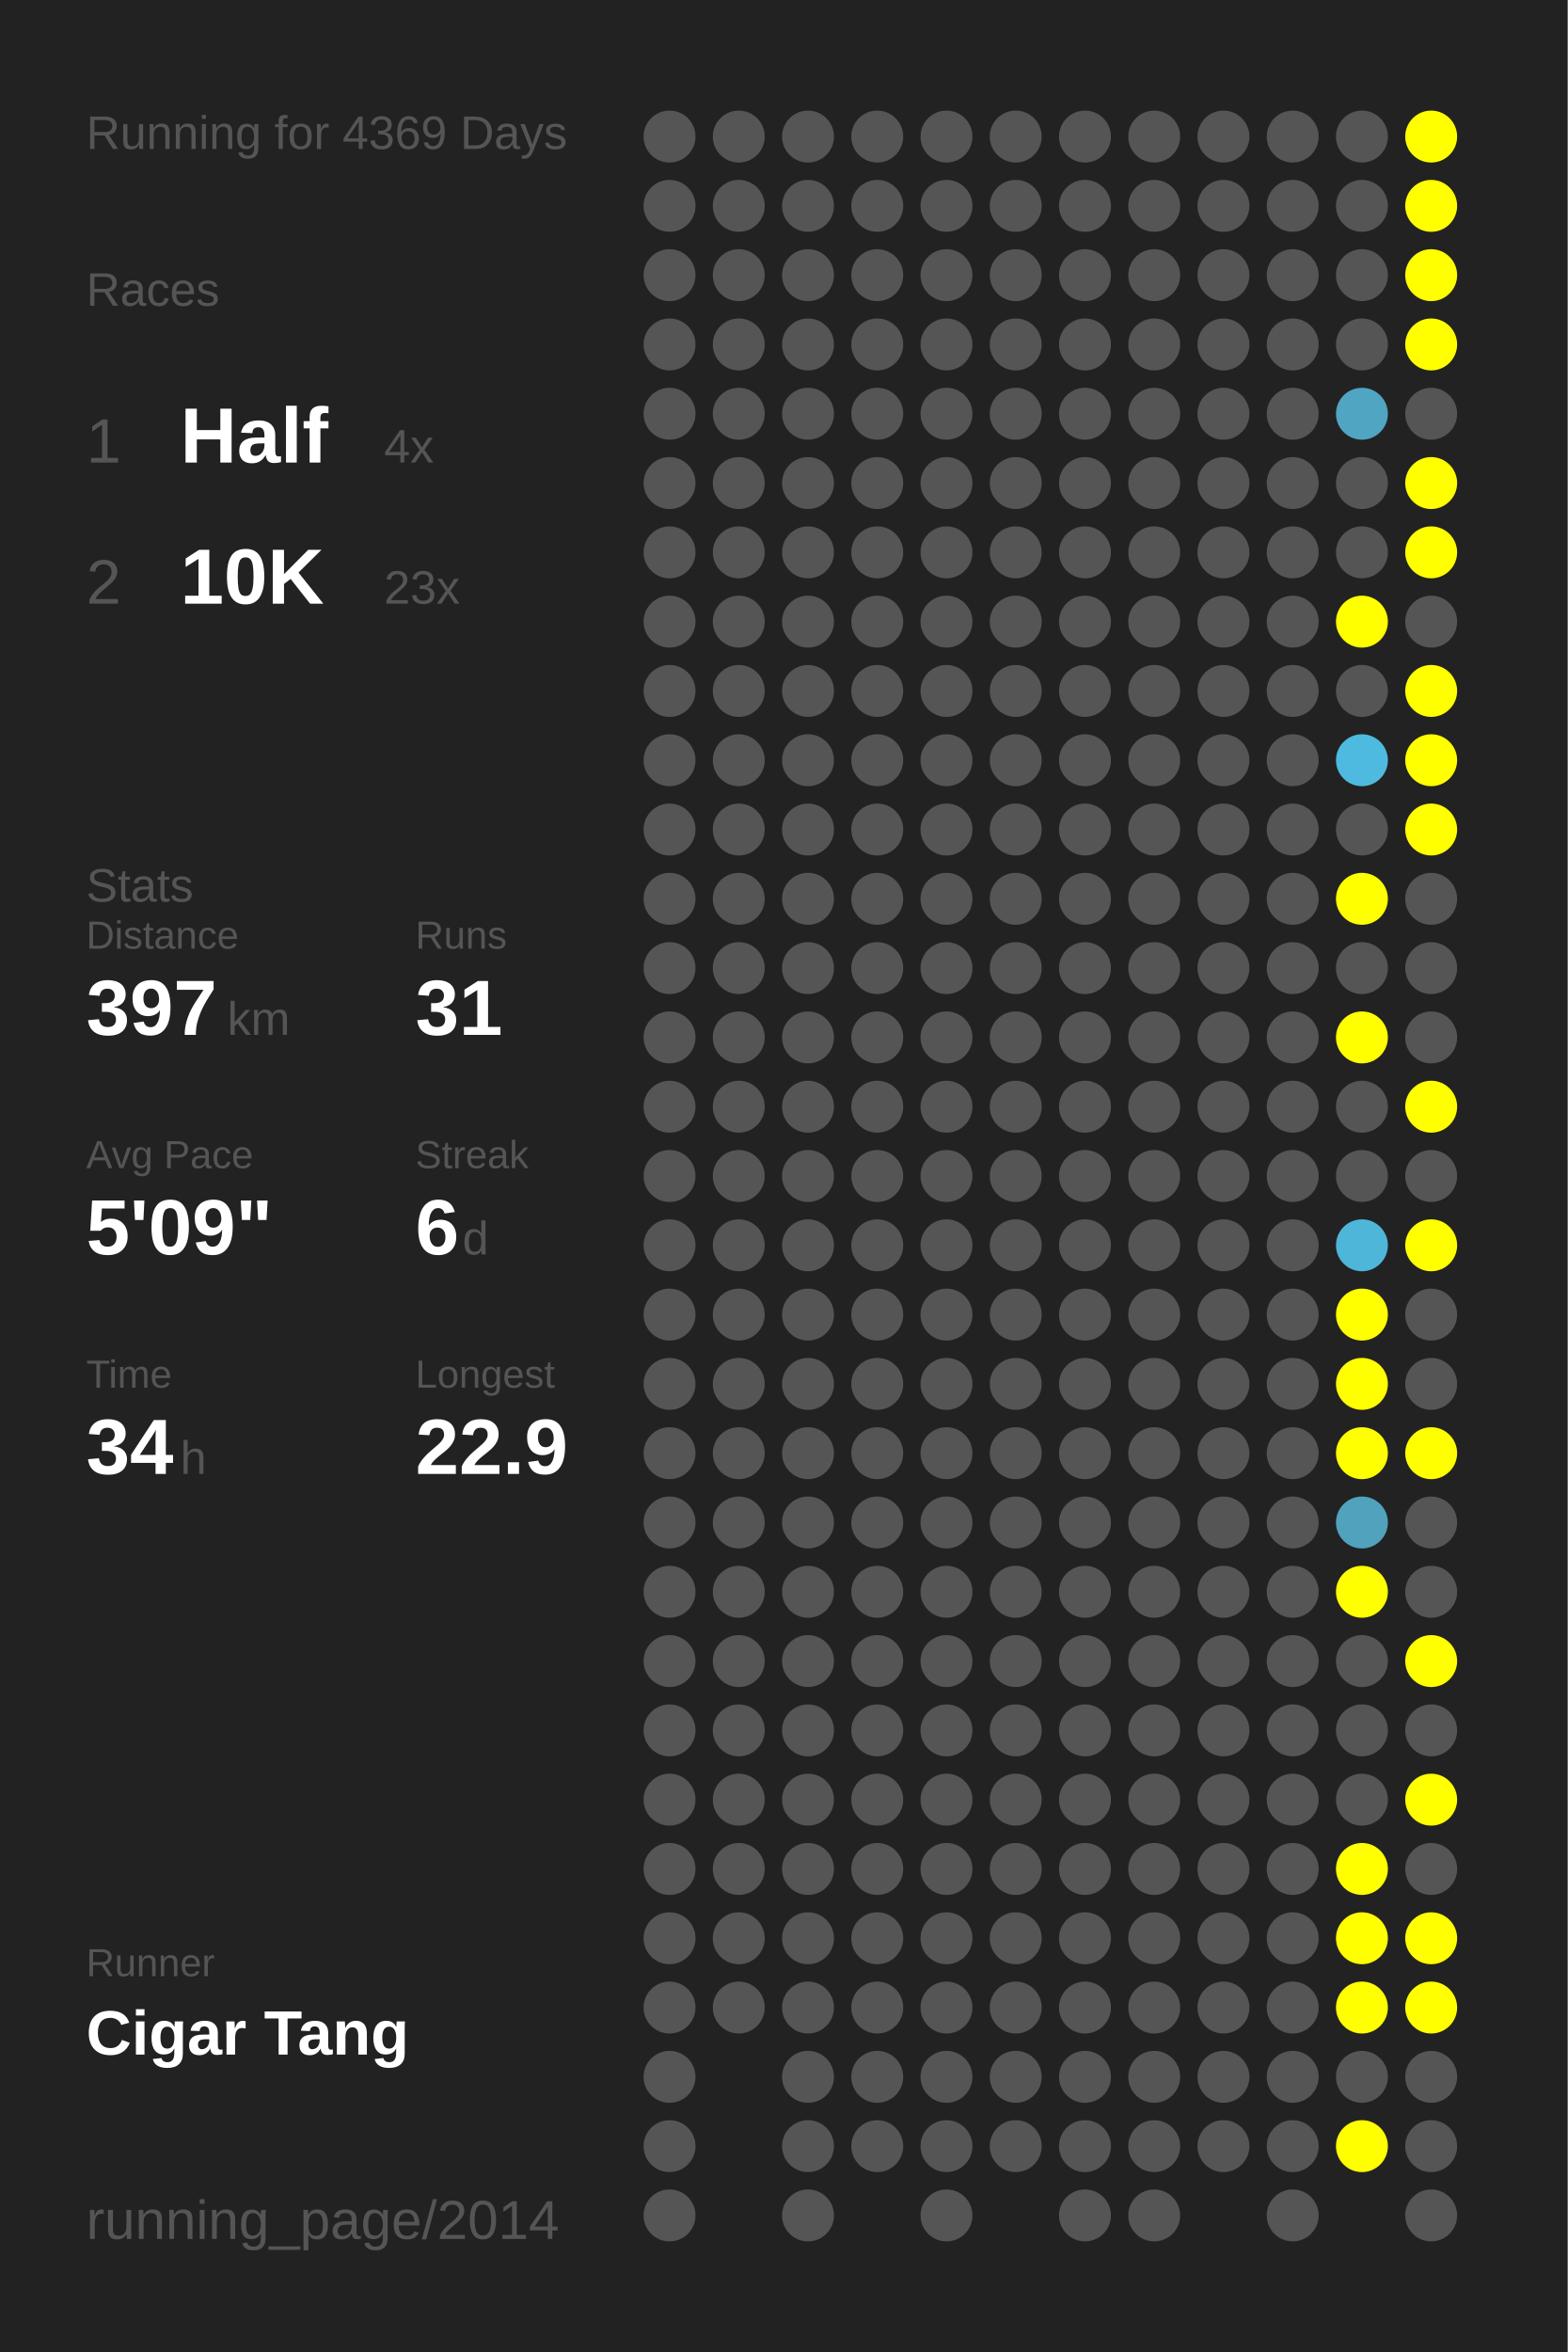
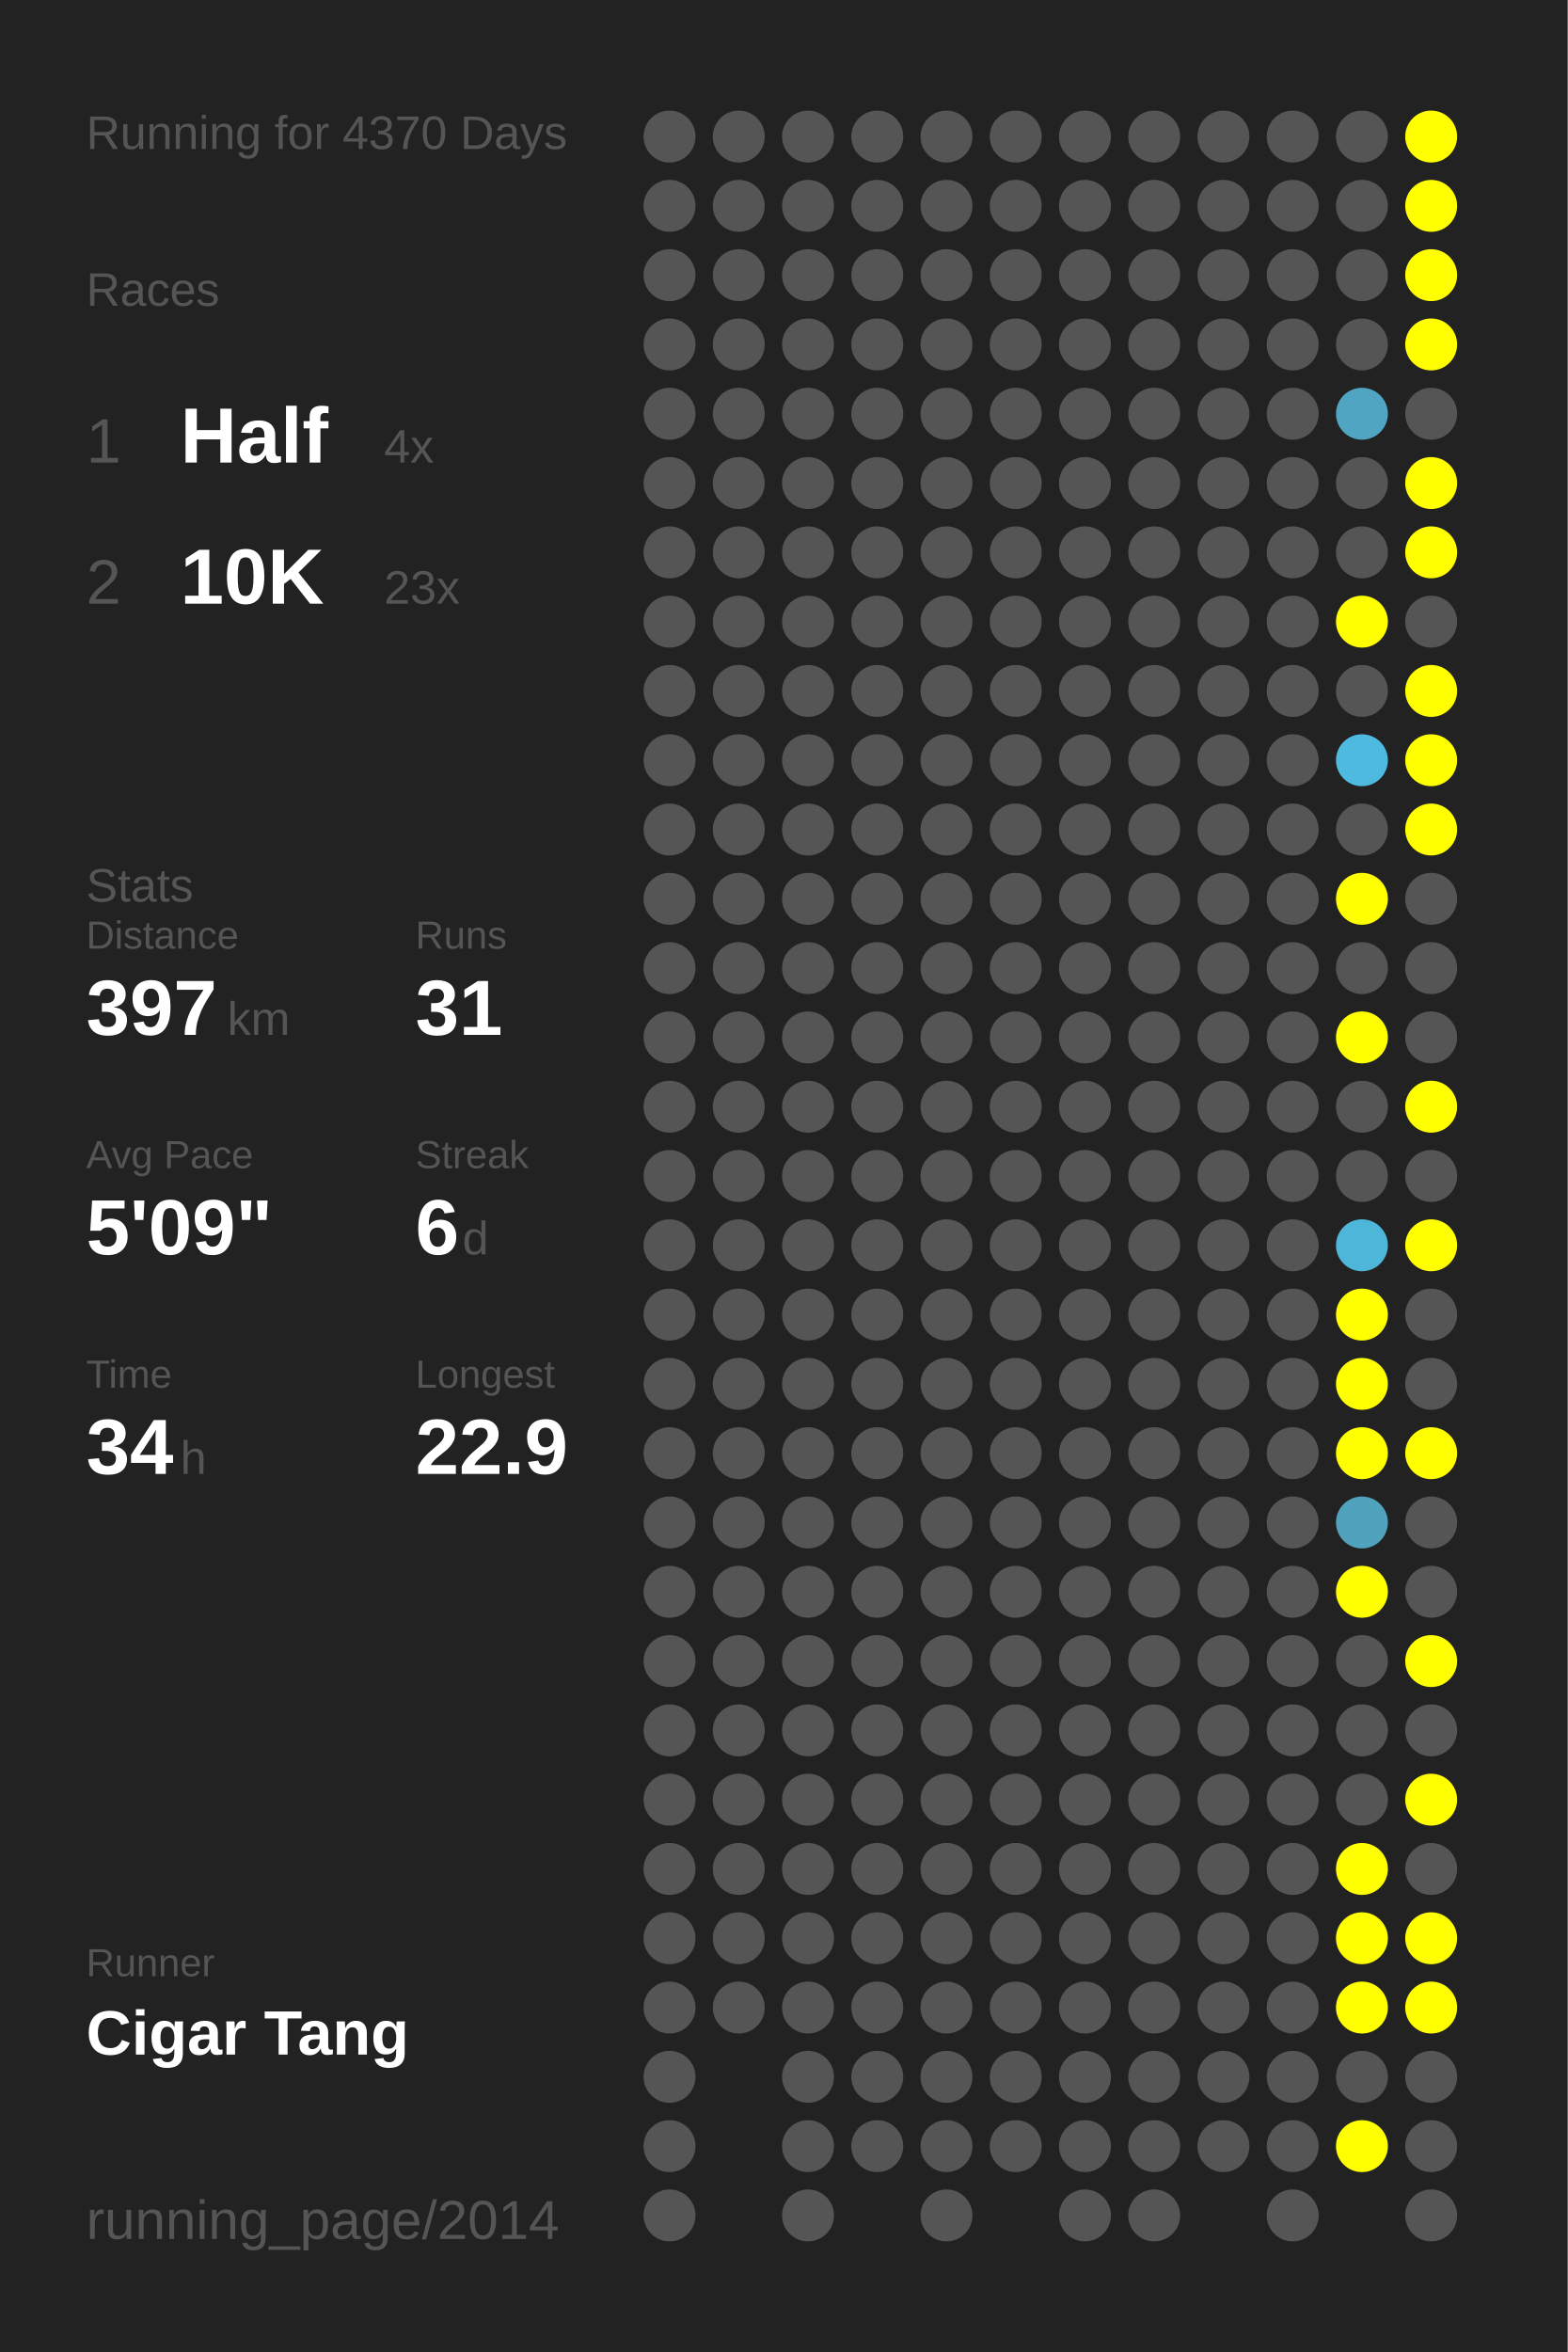
<svg xmlns="http://www.w3.org/2000/svg" baseProfile="full" height="300mm" version="1.1" viewBox="0,0,200,300" width="200mm">
  <defs />
  <rect fill="#222222" height="300" width="200" x="0" y="0" />
-   <text fill="#555555" style="font-size:6px; font-family:Arial;" x="11" y="19">Running for 4369 Days</text>
+   <text fill="#555555" style="font-size:6px; font-family:Arial;" x="11" y="19">Running for 4370 Days</text>
  <text fill="#555555" style="font-size:6px; font-family:Arial;" x="11" y="39">Races</text>
  <text fill="#555555" style="font-size:8px; font-family:Arial;" x="11" y="59">1</text>
  <text fill="#FFFFFF" style="font-size:10px; font-family:Arial; font-weight:bold;" x="23" y="59">Half</text>
  <text fill="#555555" style="font-size:6px; font-family:Arial;" x="49" y="59">4x</text>
  <text fill="#555555" style="font-size:8px; font-family:Arial;" x="11" y="77">2</text>
  <text fill="#FFFFFF" style="font-size:10px; font-family:Arial; font-weight:bold;" x="23" y="77">10K</text>
  <text fill="#555555" style="font-size:6px; font-family:Arial;" x="49" y="77">23x</text>
  <text fill="#555555" style="font-size:6px; font-family:Arial;" x="11" y="115">Stats</text>
  <text fill="#555555" style="font-size:5px; font-family:Arial;" x="11" y="121">Distance</text>
  <text fill="#FFFFFF" style="font-size:10px; font-family:Arial; font-weight:bold;" x="11" y="132">397</text>
  <text fill="#555555" style="font-size:6px; font-family:Arial;" x="29" y="132">km</text>
  <text fill="#555555" style="font-size:5px; font-family:Arial;" x="53" y="121">Runs</text>
  <text fill="#FFFFFF" style="font-size:10px; font-family:Arial; font-weight:bold;" x="53" y="132">31</text>
  <text fill="#555555" style="font-size:5px; font-family:Arial;" x="11" y="149">Avg Pace</text>
  <text fill="#FFFFFF" style="font-size:10px; font-family:Arial; font-weight:bold;" x="11" y="160">5'09"</text>
  <text fill="#555555" style="font-size:5px; font-family:Arial;" x="53" y="149">Streak</text>
  <text fill="#FFFFFF" style="font-size:10px; font-family:Arial; font-weight:bold;" x="53" y="160">6</text>
  <text fill="#555555" style="font-size:6px; font-family:Arial;" x="59" y="160">d</text>
  <text fill="#555555" style="font-size:5px; font-family:Arial;" x="11" y="177">Time</text>
  <text fill="#FFFFFF" style="font-size:10px; font-family:Arial; font-weight:bold;" x="11" y="188">34</text>
  <text fill="#555555" style="font-size:6px; font-family:Arial;" x="23" y="188">h</text>
  <text fill="#555555" style="font-size:5px; font-family:Arial;" x="53" y="177">Longest</text>
  <text fill="#FFFFFF" style="font-size:10px; font-family:Arial; font-weight:bold;" x="53" y="188">22.9</text>
  <text fill="#555555" style="font-size:5px; font-family:Arial;" x="11" y="252.065">Runner</text>
  <text fill="#FFFFFF" style="font-size:8px; font-family:Arial; font-weight:bold;" x="11" y="262.065">Cigar Tang</text>
  <text fill="#555555" style="font-size:7px; font-family:Arial;" x="11" y="285.581">running_page/2014</text>
  <circle cx="85.417" cy="17.419" fill="#555555" r="3.312" />
  <circle cx="85.417" cy="26.258" fill="#555555" r="3.312" />
  <circle cx="85.417" cy="35.097" fill="#555555" r="3.312" />
  <circle cx="85.417" cy="43.935" fill="#555555" r="3.312" />
  <circle cx="85.417" cy="52.774" fill="#555555" r="3.312" />
  <circle cx="85.417" cy="61.613" fill="#555555" r="3.312" />
  <circle cx="85.417" cy="70.452" fill="#555555" r="3.312" />
  <circle cx="85.417" cy="79.29" fill="#555555" r="3.312" />
  <circle cx="85.417" cy="88.129" fill="#555555" r="3.312" />
  <circle cx="85.417" cy="96.968" fill="#555555" r="3.312" />
  <circle cx="85.417" cy="105.806" fill="#555555" r="3.312" />
  <circle cx="85.417" cy="114.645" fill="#555555" r="3.312" />
  <circle cx="85.417" cy="123.484" fill="#555555" r="3.312" />
  <circle cx="85.417" cy="132.323" fill="#555555" r="3.312" />
  <circle cx="85.417" cy="141.161" fill="#555555" r="3.312" />
  <circle cx="85.417" cy="150" fill="#555555" r="3.312" />
  <circle cx="85.417" cy="158.839" fill="#555555" r="3.312" />
  <circle cx="85.417" cy="167.677" fill="#555555" r="3.312" />
  <circle cx="85.417" cy="176.516" fill="#555555" r="3.312" />
  <circle cx="85.417" cy="185.355" fill="#555555" r="3.312" />
  <circle cx="85.417" cy="194.194" fill="#555555" r="3.312" />
  <circle cx="85.417" cy="203.032" fill="#555555" r="3.312" />
  <circle cx="85.417" cy="211.871" fill="#555555" r="3.312" />
  <circle cx="85.417" cy="220.71" fill="#555555" r="3.312" />
  <circle cx="85.417" cy="229.548" fill="#555555" r="3.312" />
  <circle cx="85.417" cy="238.387" fill="#555555" r="3.312" />
  <circle cx="85.417" cy="247.226" fill="#555555" r="3.312" />
  <circle cx="85.417" cy="256.065" fill="#555555" r="3.312" />
  <circle cx="85.417" cy="264.903" fill="#555555" r="3.312" />
  <circle cx="85.417" cy="273.742" fill="#555555" r="3.312" />
  <circle cx="85.417" cy="282.581" fill="#555555" r="3.312" />
  <circle cx="94.25" cy="17.419" fill="#555555" r="3.312" />
  <circle cx="94.25" cy="26.258" fill="#555555" r="3.312" />
  <circle cx="94.25" cy="35.097" fill="#555555" r="3.312" />
  <circle cx="94.25" cy="43.935" fill="#555555" r="3.312" />
  <circle cx="94.25" cy="52.774" fill="#555555" r="3.312" />
  <circle cx="94.25" cy="61.613" fill="#555555" r="3.312" />
  <circle cx="94.25" cy="70.452" fill="#555555" r="3.312" />
  <circle cx="94.25" cy="79.29" fill="#555555" r="3.312" />
  <circle cx="94.25" cy="88.129" fill="#555555" r="3.312" />
  <circle cx="94.25" cy="96.968" fill="#555555" r="3.312" />
  <circle cx="94.25" cy="105.806" fill="#555555" r="3.312" />
  <circle cx="94.25" cy="114.645" fill="#555555" r="3.312" />
  <circle cx="94.25" cy="123.484" fill="#555555" r="3.312" />
  <circle cx="94.25" cy="132.323" fill="#555555" r="3.312" />
  <circle cx="94.25" cy="141.161" fill="#555555" r="3.312" />
  <circle cx="94.25" cy="150" fill="#555555" r="3.312" />
  <circle cx="94.25" cy="158.839" fill="#555555" r="3.312" />
  <circle cx="94.25" cy="167.677" fill="#555555" r="3.312" />
  <circle cx="94.25" cy="176.516" fill="#555555" r="3.312" />
  <circle cx="94.25" cy="185.355" fill="#555555" r="3.312" />
  <circle cx="94.25" cy="194.194" fill="#555555" r="3.312" />
  <circle cx="94.25" cy="203.032" fill="#555555" r="3.312" />
  <circle cx="94.25" cy="211.871" fill="#555555" r="3.312" />
  <circle cx="94.25" cy="220.71" fill="#555555" r="3.312" />
  <circle cx="94.25" cy="229.548" fill="#555555" r="3.312" />
  <circle cx="94.25" cy="238.387" fill="#555555" r="3.312" />
  <circle cx="94.25" cy="247.226" fill="#555555" r="3.312" />
  <circle cx="94.25" cy="256.065" fill="#555555" r="3.312" />
  <circle cx="103.083" cy="17.419" fill="#555555" r="3.312" />
  <circle cx="103.083" cy="26.258" fill="#555555" r="3.312" />
  <circle cx="103.083" cy="35.097" fill="#555555" r="3.312" />
  <circle cx="103.083" cy="43.935" fill="#555555" r="3.312" />
  <circle cx="103.083" cy="52.774" fill="#555555" r="3.312" />
  <circle cx="103.083" cy="61.613" fill="#555555" r="3.312" />
  <circle cx="103.083" cy="70.452" fill="#555555" r="3.312" />
  <circle cx="103.083" cy="79.29" fill="#555555" r="3.312" />
  <circle cx="103.083" cy="88.129" fill="#555555" r="3.312" />
  <circle cx="103.083" cy="96.968" fill="#555555" r="3.312" />
  <circle cx="103.083" cy="105.806" fill="#555555" r="3.312" />
  <circle cx="103.083" cy="114.645" fill="#555555" r="3.312" />
  <circle cx="103.083" cy="123.484" fill="#555555" r="3.312" />
  <circle cx="103.083" cy="132.323" fill="#555555" r="3.312" />
  <circle cx="103.083" cy="141.161" fill="#555555" r="3.312" />
  <circle cx="103.083" cy="150" fill="#555555" r="3.312" />
  <circle cx="103.083" cy="158.839" fill="#555555" r="3.312" />
  <circle cx="103.083" cy="167.677" fill="#555555" r="3.312" />
  <circle cx="103.083" cy="176.516" fill="#555555" r="3.312" />
  <circle cx="103.083" cy="185.355" fill="#555555" r="3.312" />
  <circle cx="103.083" cy="194.194" fill="#555555" r="3.312" />
  <circle cx="103.083" cy="203.032" fill="#555555" r="3.312" />
  <circle cx="103.083" cy="211.871" fill="#555555" r="3.312" />
  <circle cx="103.083" cy="220.71" fill="#555555" r="3.312" />
  <circle cx="103.083" cy="229.548" fill="#555555" r="3.312" />
  <circle cx="103.083" cy="238.387" fill="#555555" r="3.312" />
  <circle cx="103.083" cy="247.226" fill="#555555" r="3.312" />
  <circle cx="103.083" cy="256.065" fill="#555555" r="3.312" />
  <circle cx="103.083" cy="264.903" fill="#555555" r="3.312" />
  <circle cx="103.083" cy="273.742" fill="#555555" r="3.312" />
  <circle cx="103.083" cy="282.581" fill="#555555" r="3.312" />
  <circle cx="111.917" cy="17.419" fill="#555555" r="3.312" />
  <circle cx="111.917" cy="26.258" fill="#555555" r="3.312" />
  <circle cx="111.917" cy="35.097" fill="#555555" r="3.312" />
  <circle cx="111.917" cy="43.935" fill="#555555" r="3.312" />
  <circle cx="111.917" cy="52.774" fill="#555555" r="3.312" />
  <circle cx="111.917" cy="61.613" fill="#555555" r="3.312" />
  <circle cx="111.917" cy="70.452" fill="#555555" r="3.312" />
  <circle cx="111.917" cy="79.29" fill="#555555" r="3.312" />
  <circle cx="111.917" cy="88.129" fill="#555555" r="3.312" />
  <circle cx="111.917" cy="96.968" fill="#555555" r="3.312" />
  <circle cx="111.917" cy="105.806" fill="#555555" r="3.312" />
  <circle cx="111.917" cy="114.645" fill="#555555" r="3.312" />
  <circle cx="111.917" cy="123.484" fill="#555555" r="3.312" />
  <circle cx="111.917" cy="132.323" fill="#555555" r="3.312" />
  <circle cx="111.917" cy="141.161" fill="#555555" r="3.312" />
  <circle cx="111.917" cy="150" fill="#555555" r="3.312" />
  <circle cx="111.917" cy="158.839" fill="#555555" r="3.312" />
  <circle cx="111.917" cy="167.677" fill="#555555" r="3.312" />
  <circle cx="111.917" cy="176.516" fill="#555555" r="3.312" />
  <circle cx="111.917" cy="185.355" fill="#555555" r="3.312" />
  <circle cx="111.917" cy="194.194" fill="#555555" r="3.312" />
  <circle cx="111.917" cy="203.032" fill="#555555" r="3.312" />
  <circle cx="111.917" cy="211.871" fill="#555555" r="3.312" />
  <circle cx="111.917" cy="220.71" fill="#555555" r="3.312" />
  <circle cx="111.917" cy="229.548" fill="#555555" r="3.312" />
  <circle cx="111.917" cy="238.387" fill="#555555" r="3.312" />
  <circle cx="111.917" cy="247.226" fill="#555555" r="3.312" />
  <circle cx="111.917" cy="256.065" fill="#555555" r="3.312" />
  <circle cx="111.917" cy="264.903" fill="#555555" r="3.312" />
  <circle cx="111.917" cy="273.742" fill="#555555" r="3.312" />
  <circle cx="120.75" cy="17.419" fill="#555555" r="3.312" />
  <circle cx="120.75" cy="26.258" fill="#555555" r="3.312" />
  <circle cx="120.75" cy="35.097" fill="#555555" r="3.312" />
  <circle cx="120.75" cy="43.935" fill="#555555" r="3.312" />
  <circle cx="120.75" cy="52.774" fill="#555555" r="3.312" />
  <circle cx="120.75" cy="61.613" fill="#555555" r="3.312" />
  <circle cx="120.75" cy="70.452" fill="#555555" r="3.312" />
  <circle cx="120.75" cy="79.29" fill="#555555" r="3.312" />
  <circle cx="120.75" cy="88.129" fill="#555555" r="3.312" />
  <circle cx="120.75" cy="96.968" fill="#555555" r="3.312" />
  <circle cx="120.75" cy="105.806" fill="#555555" r="3.312" />
  <circle cx="120.75" cy="114.645" fill="#555555" r="3.312" />
  <circle cx="120.75" cy="123.484" fill="#555555" r="3.312" />
  <circle cx="120.75" cy="132.323" fill="#555555" r="3.312" />
  <circle cx="120.75" cy="141.161" fill="#555555" r="3.312" />
  <circle cx="120.75" cy="150" fill="#555555" r="3.312" />
  <circle cx="120.75" cy="158.839" fill="#555555" r="3.312" />
  <circle cx="120.75" cy="167.677" fill="#555555" r="3.312" />
  <circle cx="120.75" cy="176.516" fill="#555555" r="3.312" />
  <circle cx="120.75" cy="185.355" fill="#555555" r="3.312" />
  <circle cx="120.75" cy="194.194" fill="#555555" r="3.312" />
  <circle cx="120.75" cy="203.032" fill="#555555" r="3.312" />
  <circle cx="120.75" cy="211.871" fill="#555555" r="3.312" />
  <circle cx="120.75" cy="220.71" fill="#555555" r="3.312" />
  <circle cx="120.75" cy="229.548" fill="#555555" r="3.312" />
  <circle cx="120.75" cy="238.387" fill="#555555" r="3.312" />
  <circle cx="120.75" cy="247.226" fill="#555555" r="3.312" />
  <circle cx="120.75" cy="256.065" fill="#555555" r="3.312" />
  <circle cx="120.75" cy="264.903" fill="#555555" r="3.312" />
  <circle cx="120.75" cy="273.742" fill="#555555" r="3.312" />
  <circle cx="120.75" cy="282.581" fill="#555555" r="3.312" />
  <circle cx="129.583" cy="17.419" fill="#555555" r="3.312" />
  <circle cx="129.583" cy="26.258" fill="#555555" r="3.312" />
  <circle cx="129.583" cy="35.097" fill="#555555" r="3.312" />
  <circle cx="129.583" cy="43.935" fill="#555555" r="3.312" />
  <circle cx="129.583" cy="52.774" fill="#555555" r="3.312" />
  <circle cx="129.583" cy="61.613" fill="#555555" r="3.312" />
  <circle cx="129.583" cy="70.452" fill="#555555" r="3.312" />
  <circle cx="129.583" cy="79.29" fill="#555555" r="3.312" />
  <circle cx="129.583" cy="88.129" fill="#555555" r="3.312" />
  <circle cx="129.583" cy="96.968" fill="#555555" r="3.312" />
  <circle cx="129.583" cy="105.806" fill="#555555" r="3.312" />
  <circle cx="129.583" cy="114.645" fill="#555555" r="3.312" />
  <circle cx="129.583" cy="123.484" fill="#555555" r="3.312" />
  <circle cx="129.583" cy="132.323" fill="#555555" r="3.312" />
  <circle cx="129.583" cy="141.161" fill="#555555" r="3.312" />
  <circle cx="129.583" cy="150" fill="#555555" r="3.312" />
  <circle cx="129.583" cy="158.839" fill="#555555" r="3.312" />
  <circle cx="129.583" cy="167.677" fill="#555555" r="3.312" />
  <circle cx="129.583" cy="176.516" fill="#555555" r="3.312" />
  <circle cx="129.583" cy="185.355" fill="#555555" r="3.312" />
  <circle cx="129.583" cy="194.194" fill="#555555" r="3.312" />
  <circle cx="129.583" cy="203.032" fill="#555555" r="3.312" />
  <circle cx="129.583" cy="211.871" fill="#555555" r="3.312" />
  <circle cx="129.583" cy="220.71" fill="#555555" r="3.312" />
  <circle cx="129.583" cy="229.548" fill="#555555" r="3.312" />
  <circle cx="129.583" cy="238.387" fill="#555555" r="3.312" />
  <circle cx="129.583" cy="247.226" fill="#555555" r="3.312" />
  <circle cx="129.583" cy="256.065" fill="#555555" r="3.312" />
  <circle cx="129.583" cy="264.903" fill="#555555" r="3.312" />
  <circle cx="129.583" cy="273.742" fill="#555555" r="3.312" />
  <circle cx="138.417" cy="17.419" fill="#555555" r="3.312" />
  <circle cx="138.417" cy="26.258" fill="#555555" r="3.312" />
  <circle cx="138.417" cy="35.097" fill="#555555" r="3.312" />
  <circle cx="138.417" cy="43.935" fill="#555555" r="3.312" />
  <circle cx="138.417" cy="52.774" fill="#555555" r="3.312" />
  <circle cx="138.417" cy="61.613" fill="#555555" r="3.312" />
  <circle cx="138.417" cy="70.452" fill="#555555" r="3.312" />
  <circle cx="138.417" cy="79.29" fill="#555555" r="3.312" />
  <circle cx="138.417" cy="88.129" fill="#555555" r="3.312" />
  <circle cx="138.417" cy="96.968" fill="#555555" r="3.312" />
  <circle cx="138.417" cy="105.806" fill="#555555" r="3.312" />
  <circle cx="138.417" cy="114.645" fill="#555555" r="3.312" />
  <circle cx="138.417" cy="123.484" fill="#555555" r="3.312" />
  <circle cx="138.417" cy="132.323" fill="#555555" r="3.312" />
  <circle cx="138.417" cy="141.161" fill="#555555" r="3.312" />
  <circle cx="138.417" cy="150" fill="#555555" r="3.312" />
  <circle cx="138.417" cy="158.839" fill="#555555" r="3.312" />
  <circle cx="138.417" cy="167.677" fill="#555555" r="3.312" />
  <circle cx="138.417" cy="176.516" fill="#555555" r="3.312" />
  <circle cx="138.417" cy="185.355" fill="#555555" r="3.312" />
  <circle cx="138.417" cy="194.194" fill="#555555" r="3.312" />
  <circle cx="138.417" cy="203.032" fill="#555555" r="3.312" />
  <circle cx="138.417" cy="211.871" fill="#555555" r="3.312" />
  <circle cx="138.417" cy="220.71" fill="#555555" r="3.312" />
  <circle cx="138.417" cy="229.548" fill="#555555" r="3.312" />
  <circle cx="138.417" cy="238.387" fill="#555555" r="3.312" />
  <circle cx="138.417" cy="247.226" fill="#555555" r="3.312" />
  <circle cx="138.417" cy="256.065" fill="#555555" r="3.312" />
  <circle cx="138.417" cy="264.903" fill="#555555" r="3.312" />
  <circle cx="138.417" cy="273.742" fill="#555555" r="3.312" />
  <circle cx="138.417" cy="282.581" fill="#555555" r="3.312" />
  <circle cx="147.25" cy="17.419" fill="#555555" r="3.312" />
  <circle cx="147.25" cy="26.258" fill="#555555" r="3.312" />
  <circle cx="147.25" cy="35.097" fill="#555555" r="3.312" />
  <circle cx="147.25" cy="43.935" fill="#555555" r="3.312" />
  <circle cx="147.25" cy="52.774" fill="#555555" r="3.312" />
  <circle cx="147.25" cy="61.613" fill="#555555" r="3.312" />
  <circle cx="147.25" cy="70.452" fill="#555555" r="3.312" />
  <circle cx="147.25" cy="79.29" fill="#555555" r="3.312" />
  <circle cx="147.25" cy="88.129" fill="#555555" r="3.312" />
  <circle cx="147.25" cy="96.968" fill="#555555" r="3.312" />
  <circle cx="147.25" cy="105.806" fill="#555555" r="3.312" />
  <circle cx="147.25" cy="114.645" fill="#555555" r="3.312" />
  <circle cx="147.25" cy="123.484" fill="#555555" r="3.312" />
  <circle cx="147.25" cy="132.323" fill="#555555" r="3.312" />
  <circle cx="147.25" cy="141.161" fill="#555555" r="3.312" />
  <circle cx="147.25" cy="150" fill="#555555" r="3.312" />
  <circle cx="147.25" cy="158.839" fill="#555555" r="3.312" />
  <circle cx="147.25" cy="167.677" fill="#555555" r="3.312" />
  <circle cx="147.25" cy="176.516" fill="#555555" r="3.312" />
  <circle cx="147.25" cy="185.355" fill="#555555" r="3.312" />
  <circle cx="147.25" cy="194.194" fill="#555555" r="3.312" />
  <circle cx="147.25" cy="203.032" fill="#555555" r="3.312" />
  <circle cx="147.25" cy="211.871" fill="#555555" r="3.312" />
  <circle cx="147.25" cy="220.71" fill="#555555" r="3.312" />
  <circle cx="147.25" cy="229.548" fill="#555555" r="3.312" />
  <circle cx="147.25" cy="238.387" fill="#555555" r="3.312" />
  <circle cx="147.25" cy="247.226" fill="#555555" r="3.312" />
  <circle cx="147.25" cy="256.065" fill="#555555" r="3.312" />
  <circle cx="147.25" cy="264.903" fill="#555555" r="3.312" />
  <circle cx="147.25" cy="273.742" fill="#555555" r="3.312" />
  <circle cx="147.25" cy="282.581" fill="#555555" r="3.312" />
  <circle cx="156.083" cy="17.419" fill="#555555" r="3.312" />
  <circle cx="156.083" cy="26.258" fill="#555555" r="3.312" />
  <circle cx="156.083" cy="35.097" fill="#555555" r="3.312" />
  <circle cx="156.083" cy="43.935" fill="#555555" r="3.312" />
  <circle cx="156.083" cy="52.774" fill="#555555" r="3.312" />
  <circle cx="156.083" cy="61.613" fill="#555555" r="3.312" />
  <circle cx="156.083" cy="70.452" fill="#555555" r="3.312" />
  <circle cx="156.083" cy="79.29" fill="#555555" r="3.312" />
  <circle cx="156.083" cy="88.129" fill="#555555" r="3.312" />
  <circle cx="156.083" cy="96.968" fill="#555555" r="3.312" />
  <circle cx="156.083" cy="105.806" fill="#555555" r="3.312" />
  <circle cx="156.083" cy="114.645" fill="#555555" r="3.312" />
  <circle cx="156.083" cy="123.484" fill="#555555" r="3.312" />
  <circle cx="156.083" cy="132.323" fill="#555555" r="3.312" />
  <circle cx="156.083" cy="141.161" fill="#555555" r="3.312" />
  <circle cx="156.083" cy="150" fill="#555555" r="3.312" />
  <circle cx="156.083" cy="158.839" fill="#555555" r="3.312" />
  <circle cx="156.083" cy="167.677" fill="#555555" r="3.312" />
  <circle cx="156.083" cy="176.516" fill="#555555" r="3.312" />
  <circle cx="156.083" cy="185.355" fill="#555555" r="3.312" />
  <circle cx="156.083" cy="194.194" fill="#555555" r="3.312" />
  <circle cx="156.083" cy="203.032" fill="#555555" r="3.312" />
  <circle cx="156.083" cy="211.871" fill="#555555" r="3.312" />
  <circle cx="156.083" cy="220.71" fill="#555555" r="3.312" />
  <circle cx="156.083" cy="229.548" fill="#555555" r="3.312" />
  <circle cx="156.083" cy="238.387" fill="#555555" r="3.312" />
  <circle cx="156.083" cy="247.226" fill="#555555" r="3.312" />
  <circle cx="156.083" cy="256.065" fill="#555555" r="3.312" />
  <circle cx="156.083" cy="264.903" fill="#555555" r="3.312" />
  <circle cx="156.083" cy="273.742" fill="#555555" r="3.312" />
  <circle cx="164.917" cy="17.419" fill="#555555" r="3.312" />
  <circle cx="164.917" cy="26.258" fill="#555555" r="3.312" />
  <circle cx="164.917" cy="35.097" fill="#555555" r="3.312" />
  <circle cx="164.917" cy="43.935" fill="#555555" r="3.312" />
  <circle cx="164.917" cy="52.774" fill="#555555" r="3.312" />
  <circle cx="164.917" cy="61.613" fill="#555555" r="3.312" />
  <circle cx="164.917" cy="70.452" fill="#555555" r="3.312" />
  <circle cx="164.917" cy="79.29" fill="#555555" r="3.312" />
  <circle cx="164.917" cy="88.129" fill="#555555" r="3.312" />
  <circle cx="164.917" cy="96.968" fill="#555555" r="3.312" />
  <circle cx="164.917" cy="105.806" fill="#555555" r="3.312" />
  <circle cx="164.917" cy="114.645" fill="#555555" r="3.312" />
  <circle cx="164.917" cy="123.484" fill="#555555" r="3.312" />
  <circle cx="164.917" cy="132.323" fill="#555555" r="3.312" />
  <circle cx="164.917" cy="141.161" fill="#555555" r="3.312" />
  <circle cx="164.917" cy="150" fill="#555555" r="3.312" />
  <circle cx="164.917" cy="158.839" fill="#555555" r="3.312" />
  <circle cx="164.917" cy="167.677" fill="#555555" r="3.312" />
  <circle cx="164.917" cy="176.516" fill="#555555" r="3.312" />
  <circle cx="164.917" cy="185.355" fill="#555555" r="3.312" />
  <circle cx="164.917" cy="194.194" fill="#555555" r="3.312" />
  <circle cx="164.917" cy="203.032" fill="#555555" r="3.312" />
  <circle cx="164.917" cy="211.871" fill="#555555" r="3.312" />
  <circle cx="164.917" cy="220.71" fill="#555555" r="3.312" />
  <circle cx="164.917" cy="229.548" fill="#555555" r="3.312" />
  <circle cx="164.917" cy="238.387" fill="#555555" r="3.312" />
  <circle cx="164.917" cy="247.226" fill="#555555" r="3.312" />
  <circle cx="164.917" cy="256.065" fill="#555555" r="3.312" />
  <circle cx="164.917" cy="264.903" fill="#555555" r="3.312" />
  <circle cx="164.917" cy="273.742" fill="#555555" r="3.312" />
  <circle cx="164.917" cy="282.581" fill="#555555" r="3.312" />
  <circle cx="173.75" cy="17.419" fill="#555555" r="3.312" />
  <circle cx="173.75" cy="26.258" fill="#555555" r="3.312" />
  <circle cx="173.75" cy="35.097" fill="#555555" r="3.312" />
  <circle cx="173.75" cy="43.935" fill="#555555" r="3.312" />
  <circle cx="173.75" cy="52.774" fill="#4fa5c2" r="3.312" />
  <circle cx="173.75" cy="61.613" fill="#555555" r="3.312" />
  <circle cx="173.75" cy="70.452" fill="#555555" r="3.312" />
  <circle cx="173.75" cy="79.29" fill="#FFFF00" r="3.312" />
  <circle cx="173.75" cy="88.129" fill="#555555" r="3.312" />
  <circle cx="173.75" cy="96.968" fill="#4ebadf" r="3.312" />
  <circle cx="173.75" cy="105.806" fill="#555555" r="3.312" />
  <circle cx="173.75" cy="114.645" fill="#FFFF00" r="3.312" />
  <circle cx="173.75" cy="123.484" fill="#555555" r="3.312" />
  <circle cx="173.75" cy="132.323" fill="#FFFF00" r="3.312" />
  <circle cx="173.75" cy="141.161" fill="#555555" r="3.312" />
  <circle cx="173.75" cy="150" fill="#555555" r="3.312" />
  <circle cx="173.75" cy="158.839" fill="#4eb6d9" r="3.312" />
  <circle cx="173.75" cy="167.677" fill="#FFFF00" r="3.312" />
  <circle cx="173.75" cy="176.516" fill="#FFFF00" r="3.312" />
  <circle cx="173.75" cy="185.355" fill="#FFFF00" r="3.312" />
  <circle cx="173.75" cy="194.194" fill="#50a2bd" r="3.312" />
  <circle cx="173.75" cy="203.032" fill="#FFFF00" r="3.312" />
  <circle cx="173.75" cy="211.871" fill="#555555" r="3.312" />
  <circle cx="173.75" cy="220.71" fill="#555555" r="3.312" />
  <circle cx="173.75" cy="229.548" fill="#555555" r="3.312" />
  <circle cx="173.75" cy="238.387" fill="#FFFF00" r="3.312" />
  <circle cx="173.75" cy="247.226" fill="#FFFF00" r="3.312" />
  <circle cx="173.75" cy="256.065" fill="#FFFF00" r="3.312" />
  <circle cx="173.75" cy="264.903" fill="#555555" r="3.312" />
  <circle cx="173.75" cy="273.742" fill="#FFFF00" r="3.312" />
  <circle cx="182.583" cy="17.419" fill="#FFFF00" r="3.312" />
  <circle cx="182.583" cy="26.258" fill="#FFFF00" r="3.312" />
  <circle cx="182.583" cy="35.097" fill="#FFFF00" r="3.312" />
  <circle cx="182.583" cy="43.935" fill="#FFFF00" r="3.312" />
  <circle cx="182.583" cy="52.774" fill="#555555" r="3.312" />
  <circle cx="182.583" cy="61.613" fill="#FFFF00" r="3.312" />
  <circle cx="182.583" cy="70.452" fill="#FFFF00" r="3.312" />
  <circle cx="182.583" cy="79.29" fill="#555555" r="3.312" />
  <circle cx="182.583" cy="88.129" fill="#FFFF00" r="3.312" />
  <circle cx="182.583" cy="96.968" fill="#FFFF00" r="3.312" />
  <circle cx="182.583" cy="105.806" fill="#FFFF00" r="3.312" />
  <circle cx="182.583" cy="114.645" fill="#555555" r="3.312" />
  <circle cx="182.583" cy="123.484" fill="#555555" r="3.312" />
  <circle cx="182.583" cy="132.323" fill="#555555" r="3.312" />
  <circle cx="182.583" cy="141.161" fill="#FFFF00" r="3.312" />
  <circle cx="182.583" cy="150" fill="#555555" r="3.312" />
  <circle cx="182.583" cy="158.839" fill="#FFFF00" r="3.312" />
  <circle cx="182.583" cy="167.677" fill="#555555" r="3.312" />
  <circle cx="182.583" cy="176.516" fill="#555555" r="3.312" />
  <circle cx="182.583" cy="185.355" fill="#FFFF00" r="3.312" />
  <circle cx="182.583" cy="194.194" fill="#555555" r="3.312" />
  <circle cx="182.583" cy="203.032" fill="#555555" r="3.312" />
  <circle cx="182.583" cy="211.871" fill="#FFFF00" r="3.312" />
  <circle cx="182.583" cy="220.71" fill="#555555" r="3.312" />
  <circle cx="182.583" cy="229.548" fill="#FFFF00" r="3.312" />
  <circle cx="182.583" cy="238.387" fill="#555555" r="3.312" />
  <circle cx="182.583" cy="247.226" fill="#FFFF00" r="3.312" />
  <circle cx="182.583" cy="256.065" fill="#FFFF00" r="3.312" />
  <circle cx="182.583" cy="264.903" fill="#555555" r="3.312" />
  <circle cx="182.583" cy="273.742" fill="#555555" r="3.312" />
  <circle cx="182.583" cy="282.581" fill="#555555" r="3.312" />
</svg>
